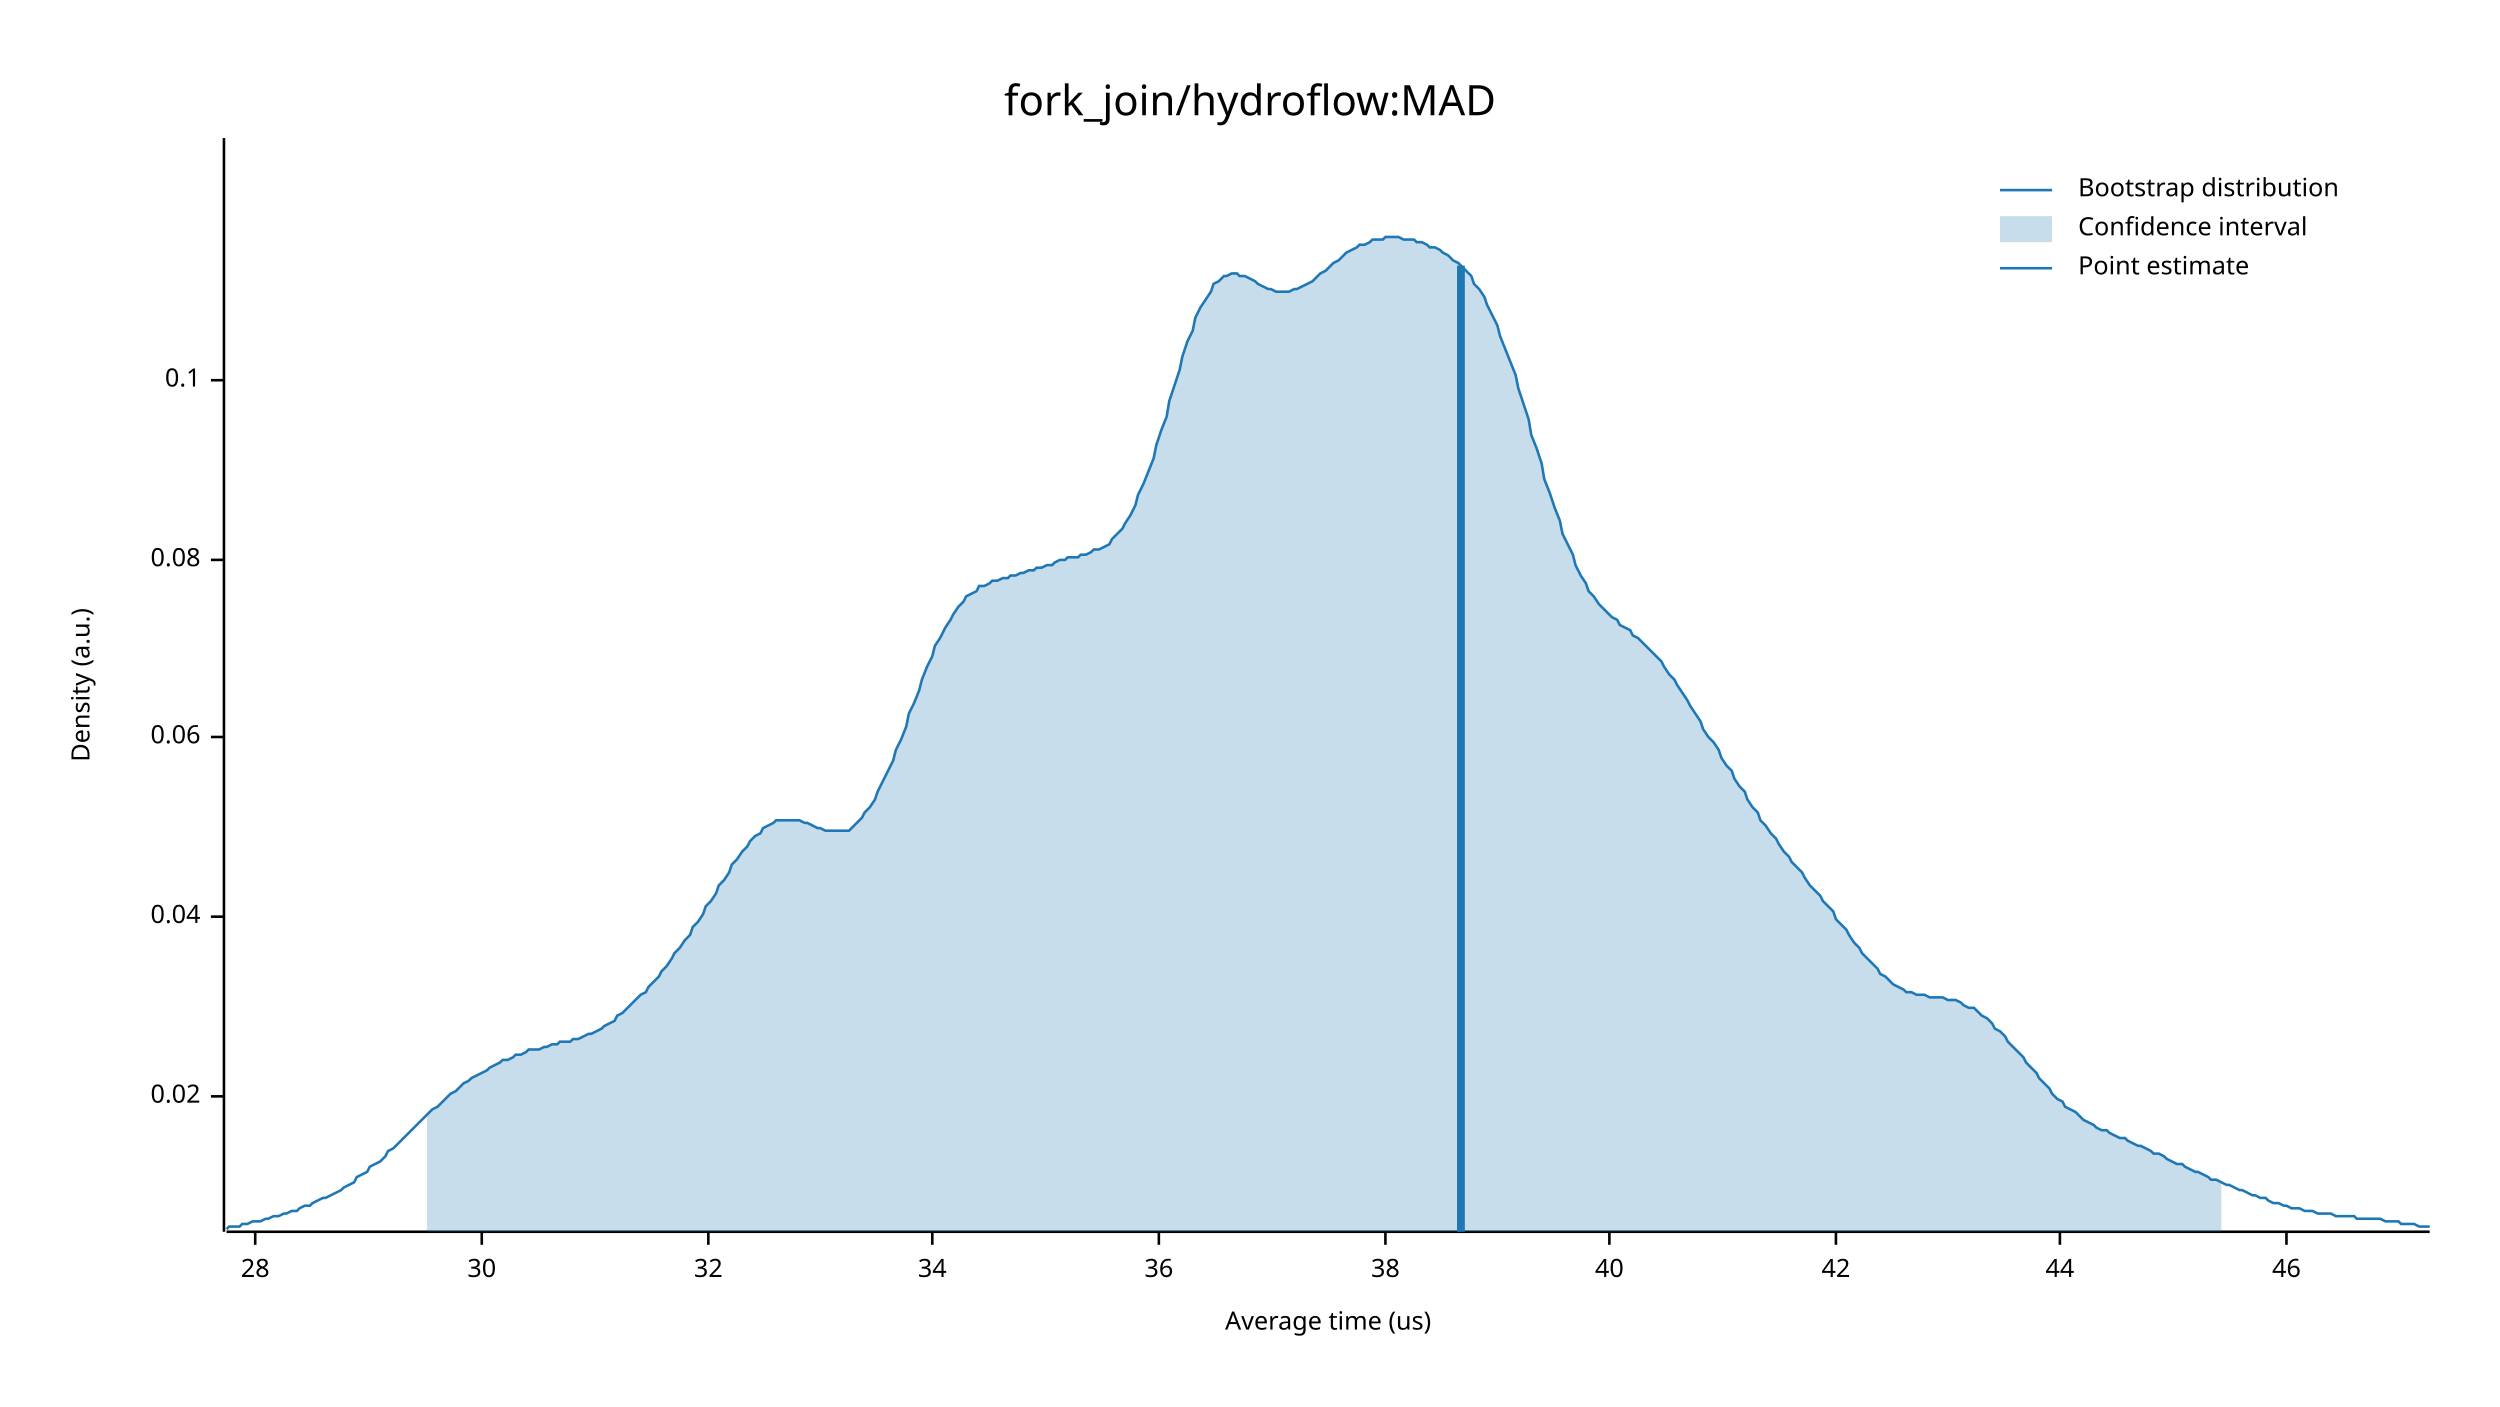
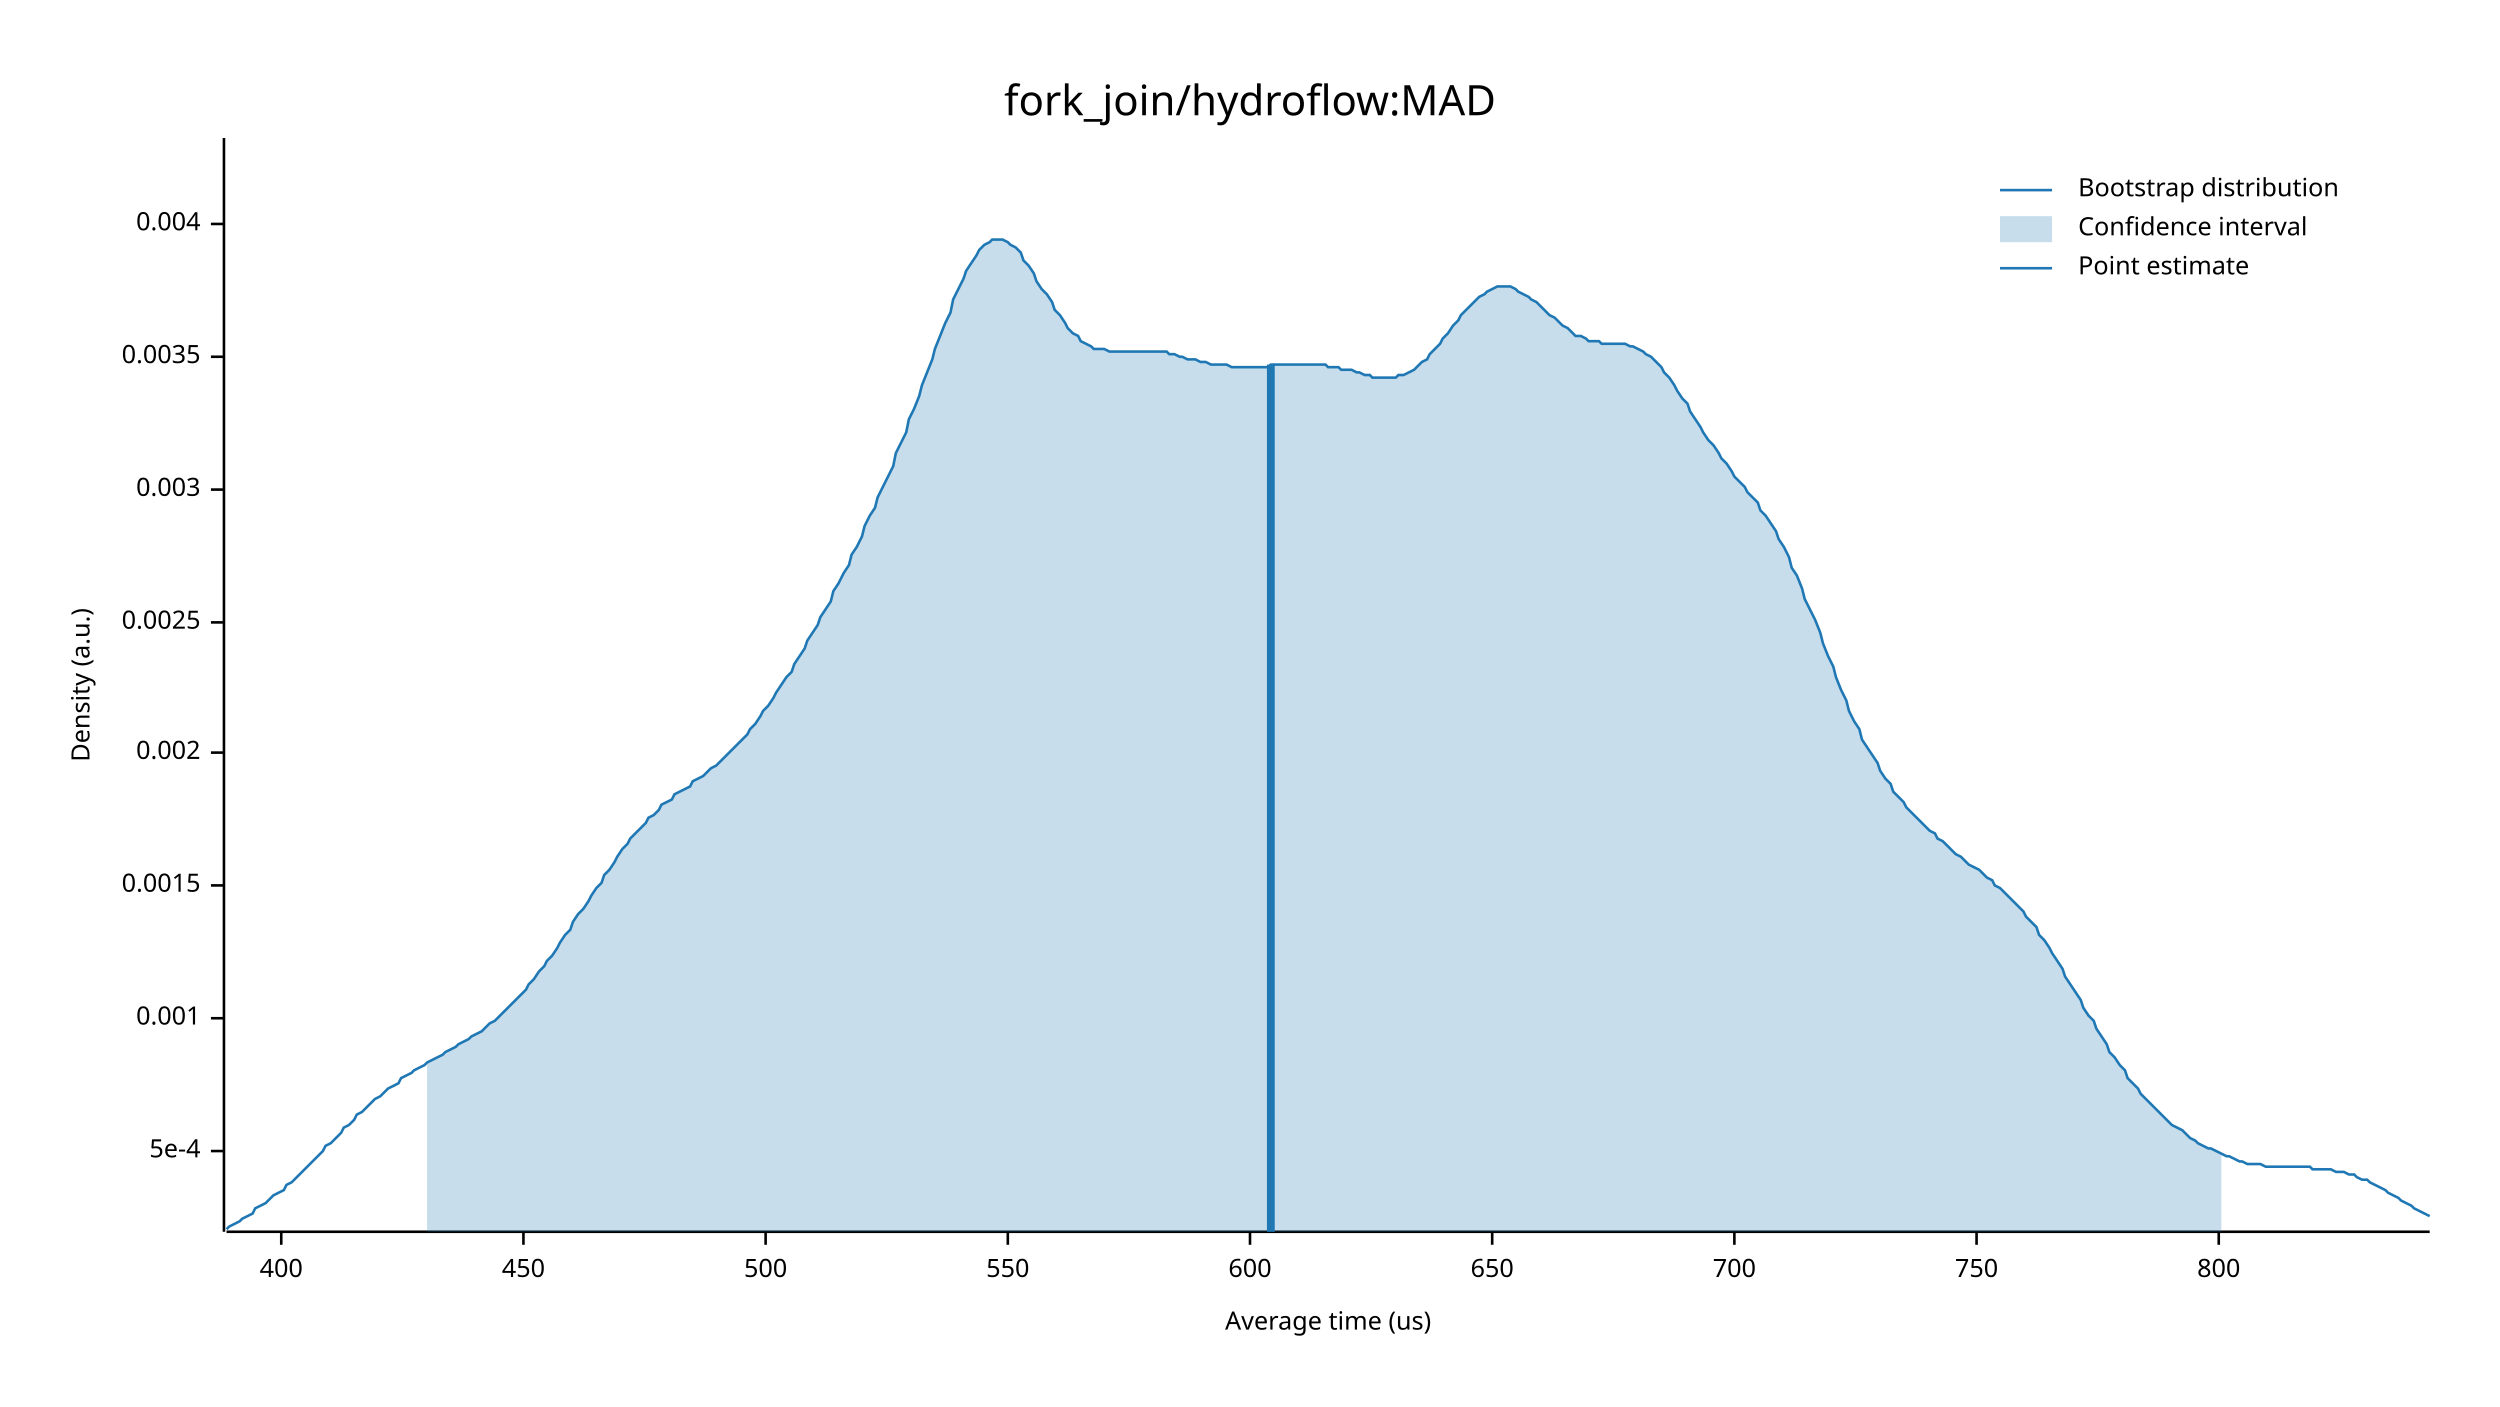
<svg xmlns="http://www.w3.org/2000/svg" width="960" height="540" viewBox="0 0 960 540">
  <text x="480" y="32" dy="0.76em" text-anchor="middle" font-family="sans-serif" font-size="16.129" opacity="1" fill="#000000">
fork_join/hydroflow:MAD
</text>
  <text x="27" y="263" dy="0.76em" text-anchor="middle" font-family="sans-serif" font-size="9.677" opacity="1" fill="#000000" transform="rotate(270, 27, 263)">
Density (a.u.)
</text>
  <text x="510" y="513" dy="-0.5ex" text-anchor="middle" font-family="sans-serif" font-size="9.677" opacity="1" fill="#000000">
Average time (us)
</text>
  <polyline fill="none" opacity="1" stroke="#000000" stroke-width="1" points="86,53 86,473 " />
-   <text x="77" y="421" dy="0.5ex" text-anchor="end" font-family="sans-serif" font-size="9.677" opacity="1" fill="#000000">
- 0.02
+   <text x="77" y="442" dy="0.5ex" text-anchor="end" font-family="sans-serif" font-size="9.677" opacity="1" fill="#000000">
+ 5e-4
</text>
-   <polyline fill="none" opacity="1" stroke="#000000" stroke-width="1" points="81,421 86,421 " />
-   <text x="77" y="352" dy="0.5ex" text-anchor="end" font-family="sans-serif" font-size="9.677" opacity="1" fill="#000000">
- 0.04
+   <polyline fill="none" opacity="1" stroke="#000000" stroke-width="1" points="81,442 86,442 " />
+   <text x="77" y="391" dy="0.5ex" text-anchor="end" font-family="sans-serif" font-size="9.677" opacity="1" fill="#000000">
+ 0.001
</text>
-   <polyline fill="none" opacity="1" stroke="#000000" stroke-width="1" points="81,352 86,352 " />
-   <text x="77" y="283" dy="0.5ex" text-anchor="end" font-family="sans-serif" font-size="9.677" opacity="1" fill="#000000">
- 0.06
+   <polyline fill="none" opacity="1" stroke="#000000" stroke-width="1" points="81,391 86,391 " />
+   <text x="77" y="340" dy="0.5ex" text-anchor="end" font-family="sans-serif" font-size="9.677" opacity="1" fill="#000000">
+ 0.0015
</text>
-   <polyline fill="none" opacity="1" stroke="#000000" stroke-width="1" points="81,283 86,283 " />
-   <text x="77" y="215" dy="0.5ex" text-anchor="end" font-family="sans-serif" font-size="9.677" opacity="1" fill="#000000">
- 0.08
+   <polyline fill="none" opacity="1" stroke="#000000" stroke-width="1" points="81,340 86,340 " />
+   <text x="77" y="289" dy="0.5ex" text-anchor="end" font-family="sans-serif" font-size="9.677" opacity="1" fill="#000000">
+ 0.002
</text>
-   <polyline fill="none" opacity="1" stroke="#000000" stroke-width="1" points="81,215 86,215 " />
-   <text x="77" y="146" dy="0.5ex" text-anchor="end" font-family="sans-serif" font-size="9.677" opacity="1" fill="#000000">
- 0.1
+   <polyline fill="none" opacity="1" stroke="#000000" stroke-width="1" points="81,289 86,289 " />
+   <text x="77" y="239" dy="0.5ex" text-anchor="end" font-family="sans-serif" font-size="9.677" opacity="1" fill="#000000">
+ 0.0025
</text>
-   <polyline fill="none" opacity="1" stroke="#000000" stroke-width="1" points="81,146 86,146 " />
+   <polyline fill="none" opacity="1" stroke="#000000" stroke-width="1" points="81,239 86,239 " />
+   <text x="77" y="188" dy="0.5ex" text-anchor="end" font-family="sans-serif" font-size="9.677" opacity="1" fill="#000000">
+ 0.003
+ </text>
+   <polyline fill="none" opacity="1" stroke="#000000" stroke-width="1" points="81,188 86,188 " />
+   <text x="77" y="137" dy="0.5ex" text-anchor="end" font-family="sans-serif" font-size="9.677" opacity="1" fill="#000000">
+ 0.0035
+ </text>
+   <polyline fill="none" opacity="1" stroke="#000000" stroke-width="1" points="81,137 86,137 " />
+   <text x="77" y="86" dy="0.5ex" text-anchor="end" font-family="sans-serif" font-size="9.677" opacity="1" fill="#000000">
+ 0.004
+ </text>
+   <polyline fill="none" opacity="1" stroke="#000000" stroke-width="1" points="81,86 86,86 " />
  <polyline fill="none" opacity="1" stroke="#000000" stroke-width="1" points="87,473 933,473 " />
-   <text x="98" y="483" dy="0.76em" text-anchor="middle" font-family="sans-serif" font-size="9.677" opacity="1" fill="#000000">
- 28
+   <text x="108" y="483" dy="0.76em" text-anchor="middle" font-family="sans-serif" font-size="9.677" opacity="1" fill="#000000">
+ 400
</text>
-   <polyline fill="none" opacity="1" stroke="#000000" stroke-width="1" points="98,473 98,478 " />
-   <text x="185" y="483" dy="0.76em" text-anchor="middle" font-family="sans-serif" font-size="9.677" opacity="1" fill="#000000">
- 30
+   <polyline fill="none" opacity="1" stroke="#000000" stroke-width="1" points="108,473 108,478 " />
+   <text x="201" y="483" dy="0.76em" text-anchor="middle" font-family="sans-serif" font-size="9.677" opacity="1" fill="#000000">
+ 450
</text>
-   <polyline fill="none" opacity="1" stroke="#000000" stroke-width="1" points="185,473 185,478 " />
-   <text x="272" y="483" dy="0.76em" text-anchor="middle" font-family="sans-serif" font-size="9.677" opacity="1" fill="#000000">
- 32
+   <polyline fill="none" opacity="1" stroke="#000000" stroke-width="1" points="201,473 201,478 " />
+   <text x="294" y="483" dy="0.76em" text-anchor="middle" font-family="sans-serif" font-size="9.677" opacity="1" fill="#000000">
+ 500
</text>
-   <polyline fill="none" opacity="1" stroke="#000000" stroke-width="1" points="272,473 272,478 " />
-   <text x="358" y="483" dy="0.76em" text-anchor="middle" font-family="sans-serif" font-size="9.677" opacity="1" fill="#000000">
- 34
+   <polyline fill="none" opacity="1" stroke="#000000" stroke-width="1" points="294,473 294,478 " />
+   <text x="387" y="483" dy="0.76em" text-anchor="middle" font-family="sans-serif" font-size="9.677" opacity="1" fill="#000000">
+ 550
</text>
-   <polyline fill="none" opacity="1" stroke="#000000" stroke-width="1" points="358,473 358,478 " />
-   <text x="445" y="483" dy="0.76em" text-anchor="middle" font-family="sans-serif" font-size="9.677" opacity="1" fill="#000000">
- 36
+   <polyline fill="none" opacity="1" stroke="#000000" stroke-width="1" points="387,473 387,478 " />
+   <text x="480" y="483" dy="0.76em" text-anchor="middle" font-family="sans-serif" font-size="9.677" opacity="1" fill="#000000">
+ 600
</text>
-   <polyline fill="none" opacity="1" stroke="#000000" stroke-width="1" points="445,473 445,478 " />
-   <text x="532" y="483" dy="0.76em" text-anchor="middle" font-family="sans-serif" font-size="9.677" opacity="1" fill="#000000">
- 38
+   <polyline fill="none" opacity="1" stroke="#000000" stroke-width="1" points="480,473 480,478 " />
+   <text x="573" y="483" dy="0.76em" text-anchor="middle" font-family="sans-serif" font-size="9.677" opacity="1" fill="#000000">
+ 650
</text>
-   <polyline fill="none" opacity="1" stroke="#000000" stroke-width="1" points="532,473 532,478 " />
-   <text x="618" y="483" dy="0.76em" text-anchor="middle" font-family="sans-serif" font-size="9.677" opacity="1" fill="#000000">
- 40
+   <polyline fill="none" opacity="1" stroke="#000000" stroke-width="1" points="573,473 573,478 " />
+   <text x="666" y="483" dy="0.76em" text-anchor="middle" font-family="sans-serif" font-size="9.677" opacity="1" fill="#000000">
+ 700
</text>
-   <polyline fill="none" opacity="1" stroke="#000000" stroke-width="1" points="618,473 618,478 " />
-   <text x="705" y="483" dy="0.76em" text-anchor="middle" font-family="sans-serif" font-size="9.677" opacity="1" fill="#000000">
- 42
+   <polyline fill="none" opacity="1" stroke="#000000" stroke-width="1" points="666,473 666,478 " />
+   <text x="759" y="483" dy="0.76em" text-anchor="middle" font-family="sans-serif" font-size="9.677" opacity="1" fill="#000000">
+ 750
</text>
-   <polyline fill="none" opacity="1" stroke="#000000" stroke-width="1" points="705,473 705,478 " />
-   <text x="791" y="483" dy="0.76em" text-anchor="middle" font-family="sans-serif" font-size="9.677" opacity="1" fill="#000000">
- 44
+   <polyline fill="none" opacity="1" stroke="#000000" stroke-width="1" points="759,473 759,478 " />
+   <text x="852" y="483" dy="0.76em" text-anchor="middle" font-family="sans-serif" font-size="9.677" opacity="1" fill="#000000">
+ 800
</text>
-   <polyline fill="none" opacity="1" stroke="#000000" stroke-width="1" points="791,473 791,478 " />
-   <text x="878" y="483" dy="0.76em" text-anchor="middle" font-family="sans-serif" font-size="9.677" opacity="1" fill="#000000">
- 46
- </text>
-   <polyline fill="none" opacity="1" stroke="#000000" stroke-width="1" points="878,473 878,478 " />
-   <polyline fill="none" opacity="1" stroke="#1F78B4" stroke-width="1" points="87,472 88,471 90,471 92,471 93,470 95,470 97,469 98,469 100,469 102,468 103,468 105,467 107,467 109,466 110,466 112,465 114,465 115,464 117,463 119,463 120,462 122,461 124,460 125,460 127,459 129,458 131,457 132,456 134,455 136,454 137,452 139,451 141,450 142,448 144,447 146,446 148,444 149,442 151,441 153,439 154,438 156,436 158,434 159,433 161,431 163,429 164,428 166,426 168,425 170,423 171,422 173,420 175,419 176,418 178,416 180,415 181,414 183,413 185,412 187,411 188,410 190,409 192,408 193,407 195,407 197,406 198,405 200,405 202,404 203,403 205,403 207,403 209,402 210,402 212,401 214,401 215,400 217,400 219,400 220,399 222,399 224,398 226,397 227,397 229,396 231,395 232,394 234,393 236,392 237,390 239,389 241,387 242,386 244,384 246,382 248,381 249,379 251,377 253,375 254,373 256,371 258,368 259,366 261,364 263,361 265,359 266,356 268,354 270,351 271,348 273,346 275,343 276,340 278,338 280,335 281,332 283,330 285,327 287,325 288,323 290,321 292,320 293,318 295,317 297,316 298,315 300,315 302,315 304,315 305,315 307,315 309,316 310,316 312,317 314,318 315,318 317,319 319,319 320,319 322,319 324,319 326,319 327,318 329,316 331,314 332,312 334,310 336,307 337,304 339,300 341,296 343,292 344,288 346,284 348,279 349,274 351,270 353,265 354,261 356,256 358,252 359,248 361,245 363,241 365,238 366,236 368,233 370,231 371,229 373,228 375,227 376,225 378,225 380,224 381,223 383,223 385,222 387,222 388,221 390,221 392,220 393,220 395,219 397,219 398,218 400,218 402,217 404,217 405,216 407,215 409,215 410,214 412,214 414,214 415,213 417,213 419,212 420,211 422,211 424,210 426,209 427,207 429,205 431,203 432,201 434,198 436,194 437,190 439,186 441,181 443,176 444,171 446,165 448,160 449,154 451,148 453,142 454,137 456,131 458,127 459,122 461,118 463,115 465,112 466,109 468,108 470,106 471,106 473,105 475,105 476,106 478,106 480,107 482,108 483,109 485,110 487,111 488,111 490,112 492,112 493,112 495,112 497,111 498,111 500,110 502,109 504,108 505,107 507,105 509,104 510,103 512,101 514,100 515,99 517,97 519,96 521,95 522,94 524,94 526,93 527,92 529,92 531,92 532,91 534,91 536,91 537,91 539,92 541,92 543,92 544,93 546,93 548,94 549,95 551,95 553,96 554,97 556,98 558,100 560,101 561,102 563,104 565,106 566,109 568,111 570,114 571,117 573,121 575,125 576,129 578,134 580,139 582,144 583,149 585,155 587,161 588,167 590,172 592,178 593,184 595,189 597,195 599,200 600,205 602,209 604,213 605,217 607,221 609,224 610,227 612,229 614,232 615,233 617,235 619,237 621,238 622,240 624,241 626,242 627,244 629,245 631,247 632,248 634,250 636,252 638,254 639,256 641,259 643,261 644,263 646,266 648,269 649,271 651,274 653,277 654,280 656,283 658,285 660,288 661,291 663,294 665,296 666,299 668,302 670,304 671,307 673,310 675,312 676,315 678,317 680,320 682,322 683,324 685,327 687,329 688,331 690,333 692,335 693,337 695,340 697,342 699,344 700,346 702,348 704,350 705,353 707,355 709,357 710,359 712,362 714,364 715,366 717,368 719,370 721,372 722,374 724,375 726,377 727,378 729,379 731,380 732,381 734,381 736,382 738,382 739,382 741,383 743,383 744,383 746,383 748,384 749,384 751,384 753,385 754,386 756,387 758,387 760,389 761,390 763,391 765,393 766,395 768,396 770,398 771,400 773,402 775,404 777,406 778,408 780,410 782,412 783,414 785,416 787,418 788,420 790,422 792,423 793,425 795,426 797,427 799,429 800,430 802,431 804,432 805,433 807,434 809,434 810,435 812,436 814,437 816,437 817,438 819,439 821,440 822,440 824,441 826,442 827,443 829,443 831,444 832,445 834,446 836,447 838,447 839,448 841,449 843,450 844,450 846,451 848,452 849,453 851,453 853,454 855,455 856,455 858,456 860,457 861,457 863,458 865,459 866,459 868,460 870,460 871,461 873,462 875,462 877,463 878,463 880,464 882,464 883,464 885,465 887,465 888,465 890,466 892,466 894,466 895,466 897,467 899,467 900,467 902,467 904,467 905,468 907,468 909,468 910,468 912,468 914,468 916,469 917,469 919,469 921,469 922,470 924,470 926,470 927,470 929,471 931,471 933,471 " />
-   <polygon opacity="0.25" fill="#1F78B4" points="164,428 166,426 168,425 170,423 171,422 173,420 175,419 176,418 178,416 180,415 181,414 183,413 185,412 187,411 188,410 190,409 192,408 193,407 195,407 197,406 198,405 200,405 202,404 203,403 205,403 207,403 209,402 210,402 212,401 214,401 215,400 217,400 219,400 220,399 222,399 224,398 226,397 227,397 229,396 231,395 232,394 234,393 236,392 237,390 239,389 241,387 242,386 244,384 246,382 248,381 249,379 251,377 253,375 254,373 256,371 258,368 259,366 261,364 263,361 265,359 266,356 268,354 270,351 271,348 273,346 275,343 276,340 278,338 280,335 281,332 283,330 285,327 287,325 288,323 290,321 292,320 293,318 295,317 297,316 298,315 300,315 302,315 304,315 305,315 307,315 309,316 310,316 312,317 314,318 315,318 317,319 319,319 320,319 322,319 324,319 326,319 327,318 329,316 331,314 332,312 334,310 336,307 337,304 339,300 341,296 343,292 344,288 346,284 348,279 349,274 351,270 353,265 354,261 356,256 358,252 359,248 361,245 363,241 365,238 366,236 368,233 370,231 371,229 373,228 375,227 376,225 378,225 380,224 381,223 383,223 385,222 387,222 388,221 390,221 392,220 393,220 395,219 397,219 398,218 400,218 402,217 404,217 405,216 407,215 409,215 410,214 412,214 414,214 415,213 417,213 419,212 420,211 422,211 424,210 426,209 427,207 429,205 431,203 432,201 434,198 436,194 437,190 439,186 441,181 443,176 444,171 446,165 448,160 449,154 451,148 453,142 454,137 456,131 458,127 459,122 461,118 463,115 465,112 466,109 468,108 470,106 471,106 473,105 475,105 476,106 478,106 480,107 482,108 483,109 485,110 487,111 488,111 490,112 492,112 493,112 495,112 497,111 498,111 500,110 502,109 504,108 505,107 507,105 509,104 510,103 512,101 514,100 515,99 517,97 519,96 521,95 522,94 524,94 526,93 527,92 529,92 531,92 532,91 534,91 536,91 537,91 539,92 541,92 543,92 544,93 546,93 548,94 549,95 551,95 553,96 554,97 556,98 558,100 560,101 561,102 563,104 565,106 566,109 568,111 570,114 571,117 573,121 575,125 576,129 578,134 580,139 582,144 583,149 585,155 587,161 588,167 590,172 592,178 593,184 595,189 597,195 599,200 600,205 602,209 604,213 605,217 607,221 609,224 610,227 612,229 614,232 615,233 617,235 619,237 621,238 622,240 624,241 626,242 627,244 629,245 631,247 632,248 634,250 636,252 638,254 639,256 641,259 643,261 644,263 646,266 648,269 649,271 651,274 653,277 654,280 656,283 658,285 660,288 661,291 663,294 665,296 666,299 668,302 670,304 671,307 673,310 675,312 676,315 678,317 680,320 682,322 683,324 685,327 687,329 688,331 690,333 692,335 693,337 695,340 697,342 699,344 700,346 702,348 704,350 705,353 707,355 709,357 710,359 712,362 714,364 715,366 717,368 719,370 721,372 722,374 724,375 726,377 727,378 729,379 731,380 732,381 734,381 736,382 738,382 739,382 741,383 743,383 744,383 746,383 748,384 749,384 751,384 753,385 754,386 756,387 758,387 760,389 761,390 763,391 765,393 766,395 768,396 770,398 771,400 773,402 775,404 777,406 778,408 780,410 782,412 783,414 785,416 787,418 788,420 790,422 792,423 793,425 795,426 797,427 799,429 800,430 802,431 804,432 805,433 807,434 809,434 810,435 812,436 814,437 816,437 817,438 819,439 821,440 822,440 824,441 826,442 827,443 829,443 831,444 832,445 834,446 836,447 838,447 839,448 841,449 843,450 844,450 846,451 848,452 849,453 851,453 853,454 853,473 164,473 " />
-   <polyline fill="none" opacity="1" stroke="#1F78B4" stroke-width="3" points="561,473 561,102 " />
+   <polyline fill="none" opacity="1" stroke="#000000" stroke-width="1" points="852,473 852,478 " />
+   <polyline fill="none" opacity="1" stroke="#1F78B4" stroke-width="1" points="87,472 88,471 90,470 92,469 93,468 95,467 97,466 98,464 100,463 102,462 103,461 105,459 107,458 109,457 110,455 112,454 114,452 115,451 117,449 119,447 120,446 122,444 124,442 125,440 127,439 129,437 131,435 132,433 134,432 136,430 137,428 139,427 141,425 142,424 144,422 146,421 148,419 149,418 151,417 153,416 154,414 156,413 158,412 159,411 161,410 163,409 164,408 166,407 168,406 170,405 171,404 173,403 175,402 176,401 178,400 180,399 181,398 183,397 185,396 187,394 188,393 190,392 192,390 193,389 195,387 197,385 198,384 200,382 202,380 203,378 205,376 207,373 209,371 210,369 212,367 214,364 215,362 217,359 219,357 220,354 222,351 224,349 226,346 227,344 229,341 231,339 232,336 234,334 236,331 237,329 239,326 241,324 242,322 244,320 246,318 248,316 249,314 251,313 253,311 254,309 256,308 258,307 259,305 261,304 263,303 265,302 266,300 268,299 270,298 271,297 273,295 275,294 276,293 278,291 280,289 281,288 283,286 285,284 287,282 288,280 290,278 292,275 293,273 295,271 297,268 298,266 300,263 302,260 304,258 305,255 307,252 309,249 310,246 312,243 314,240 315,237 317,234 319,231 320,227 322,224 324,220 326,217 327,213 329,210 331,206 332,202 334,198 336,195 337,191 339,187 341,183 343,179 344,174 346,170 348,166 349,161 351,157 353,152 354,148 356,143 358,138 359,134 361,129 363,124 365,120 366,115 368,111 370,107 371,104 373,101 375,98 376,96 378,94 380,93 381,92 383,92 385,92 387,93 388,94 390,95 392,97 393,100 395,102 397,105 398,108 400,111 402,113 404,116 405,119 407,121 409,124 410,126 412,128 414,129 415,131 417,132 419,133 420,134 422,134 424,134 426,135 427,135 429,135 431,135 432,135 434,135 436,135 437,135 439,135 441,135 443,135 444,135 446,135 448,135 449,136 451,136 453,137 454,137 456,138 458,138 459,138 461,139 463,139 465,140 466,140 468,140 470,140 471,140 473,141 475,141 476,141 478,141 480,141 482,141 483,141 485,141 487,141 488,140 490,140 492,140 493,140 495,140 497,140 498,140 500,140 502,140 504,140 505,140 507,140 509,140 510,141 512,141 514,141 515,142 517,142 519,142 521,143 522,143 524,144 526,144 527,145 529,145 531,145 532,145 534,145 536,145 537,144 539,144 541,143 543,142 544,141 546,139 548,138 549,136 551,134 553,132 554,130 556,128 558,125 560,123 561,121 563,119 565,117 566,116 568,114 570,113 571,112 573,111 575,110 576,110 578,110 580,110 582,111 583,112 585,113 587,114 588,115 590,116 592,118 593,119 595,121 597,122 599,124 600,125 602,126 604,128 605,129 607,129 609,130 610,131 612,131 614,131 615,132 617,132 619,132 621,132 622,132 624,132 626,133 627,133 629,134 631,135 632,136 634,137 636,139 638,141 639,143 641,145 643,148 644,150 646,153 648,155 649,158 651,161 653,164 654,166 656,169 658,171 660,174 661,176 663,178 665,181 666,183 668,185 670,187 671,189 673,191 675,193 676,196 678,198 680,201 682,204 683,207 685,210 687,214 688,218 690,221 692,226 693,230 695,234 697,238 699,243 700,247 702,252 704,256 705,260 707,265 709,269 710,273 712,277 714,280 715,284 717,287 719,290 721,293 722,296 724,299 726,301 727,304 729,306 731,308 732,310 734,312 736,314 738,316 739,317 741,319 743,320 744,322 746,323 748,325 749,326 751,328 753,329 754,330 756,332 758,333 760,334 761,335 763,337 765,338 766,340 768,341 770,343 771,344 773,346 775,348 777,350 778,352 780,354 782,356 783,359 785,361 787,364 788,366 790,369 792,372 793,375 795,378 797,381 799,384 800,387 802,390 804,392 805,395 807,398 809,401 810,404 812,406 814,409 816,411 817,414 819,416 821,418 822,420 824,422 826,424 827,425 829,427 831,429 832,430 834,432 836,433 838,434 839,435 841,437 843,438 844,439 846,440 848,441 849,441 851,442 853,443 855,444 856,444 858,445 860,446 861,446 863,447 865,447 866,447 868,447 870,448 871,448 873,448 875,448 877,448 878,448 880,448 882,448 883,448 885,448 887,448 888,449 890,449 892,449 894,449 895,449 897,450 899,450 900,450 902,451 904,451 905,452 907,453 909,453 910,454 912,455 914,456 916,457 917,458 919,459 921,460 922,461 924,462 926,463 927,464 929,465 931,466 933,467 " />
+   <polygon opacity="0.25" fill="#1F78B4" points="164,408 166,407 168,406 170,405 171,404 173,403 175,402 176,401 178,400 180,399 181,398 183,397 185,396 187,394 188,393 190,392 192,390 193,389 195,387 197,385 198,384 200,382 202,380 203,378 205,376 207,373 209,371 210,369 212,367 214,364 215,362 217,359 219,357 220,354 222,351 224,349 226,346 227,344 229,341 231,339 232,336 234,334 236,331 237,329 239,326 241,324 242,322 244,320 246,318 248,316 249,314 251,313 253,311 254,309 256,308 258,307 259,305 261,304 263,303 265,302 266,300 268,299 270,298 271,297 273,295 275,294 276,293 278,291 280,289 281,288 283,286 285,284 287,282 288,280 290,278 292,275 293,273 295,271 297,268 298,266 300,263 302,260 304,258 305,255 307,252 309,249 310,246 312,243 314,240 315,237 317,234 319,231 320,227 322,224 324,220 326,217 327,213 329,210 331,206 332,202 334,198 336,195 337,191 339,187 341,183 343,179 344,174 346,170 348,166 349,161 351,157 353,152 354,148 356,143 358,138 359,134 361,129 363,124 365,120 366,115 368,111 370,107 371,104 373,101 375,98 376,96 378,94 380,93 381,92 383,92 385,92 387,93 388,94 390,95 392,97 393,100 395,102 397,105 398,108 400,111 402,113 404,116 405,119 407,121 409,124 410,126 412,128 414,129 415,131 417,132 419,133 420,134 422,134 424,134 426,135 427,135 429,135 431,135 432,135 434,135 436,135 437,135 439,135 441,135 443,135 444,135 446,135 448,135 449,136 451,136 453,137 454,137 456,138 458,138 459,138 461,139 463,139 465,140 466,140 468,140 470,140 471,140 473,141 475,141 476,141 478,141 480,141 482,141 483,141 485,141 487,141 488,140 490,140 492,140 493,140 495,140 497,140 498,140 500,140 502,140 504,140 505,140 507,140 509,140 510,141 512,141 514,141 515,142 517,142 519,142 521,143 522,143 524,144 526,144 527,145 529,145 531,145 532,145 534,145 536,145 537,144 539,144 541,143 543,142 544,141 546,139 548,138 549,136 551,134 553,132 554,130 556,128 558,125 560,123 561,121 563,119 565,117 566,116 568,114 570,113 571,112 573,111 575,110 576,110 578,110 580,110 582,111 583,112 585,113 587,114 588,115 590,116 592,118 593,119 595,121 597,122 599,124 600,125 602,126 604,128 605,129 607,129 609,130 610,131 612,131 614,131 615,132 617,132 619,132 621,132 622,132 624,132 626,133 627,133 629,134 631,135 632,136 634,137 636,139 638,141 639,143 641,145 643,148 644,150 646,153 648,155 649,158 651,161 653,164 654,166 656,169 658,171 660,174 661,176 663,178 665,181 666,183 668,185 670,187 671,189 673,191 675,193 676,196 678,198 680,201 682,204 683,207 685,210 687,214 688,218 690,221 692,226 693,230 695,234 697,238 699,243 700,247 702,252 704,256 705,260 707,265 709,269 710,273 712,277 714,280 715,284 717,287 719,290 721,293 722,296 724,299 726,301 727,304 729,306 731,308 732,310 734,312 736,314 738,316 739,317 741,319 743,320 744,322 746,323 748,325 749,326 751,328 753,329 754,330 756,332 758,333 760,334 761,335 763,337 765,338 766,340 768,341 770,343 771,344 773,346 775,348 777,350 778,352 780,354 782,356 783,359 785,361 787,364 788,366 790,369 792,372 793,375 795,378 797,381 799,384 800,387 802,390 804,392 805,395 807,398 809,401 810,404 812,406 814,409 816,411 817,414 819,416 821,418 822,420 824,422 826,424 827,425 829,427 831,429 832,430 834,432 836,433 838,434 839,435 841,437 843,438 844,439 846,440 848,441 849,441 851,442 853,443 853,473 164,473 " />
+   <polyline fill="none" opacity="1" stroke="#1F78B4" stroke-width="3" points="488,473 488,140 " />
  <text x="798" y="68" dy="0.76em" text-anchor="start" font-family="sans-serif" font-size="9.677" opacity="1" fill="#000000">
Bootstrap distribution
</text>
  <text x="798" y="83" dy="0.76em" text-anchor="start" font-family="sans-serif" font-size="9.677" opacity="1" fill="#000000">
Confidence interval
</text>
  <text x="798" y="98" dy="0.76em" text-anchor="start" font-family="sans-serif" font-size="9.677" opacity="1" fill="#000000">
Point estimate
</text>
  <polyline fill="none" opacity="1" stroke="#1F78B4" stroke-width="1" points="768,73 788,73 " />
  <rect x="768" y="83" width="20" height="10" opacity="0.25" fill="#1F78B4" stroke="none" />
  <polyline fill="none" opacity="1" stroke="#1F78B4" stroke-width="1" points="768,103 788,103 " />
</svg>
